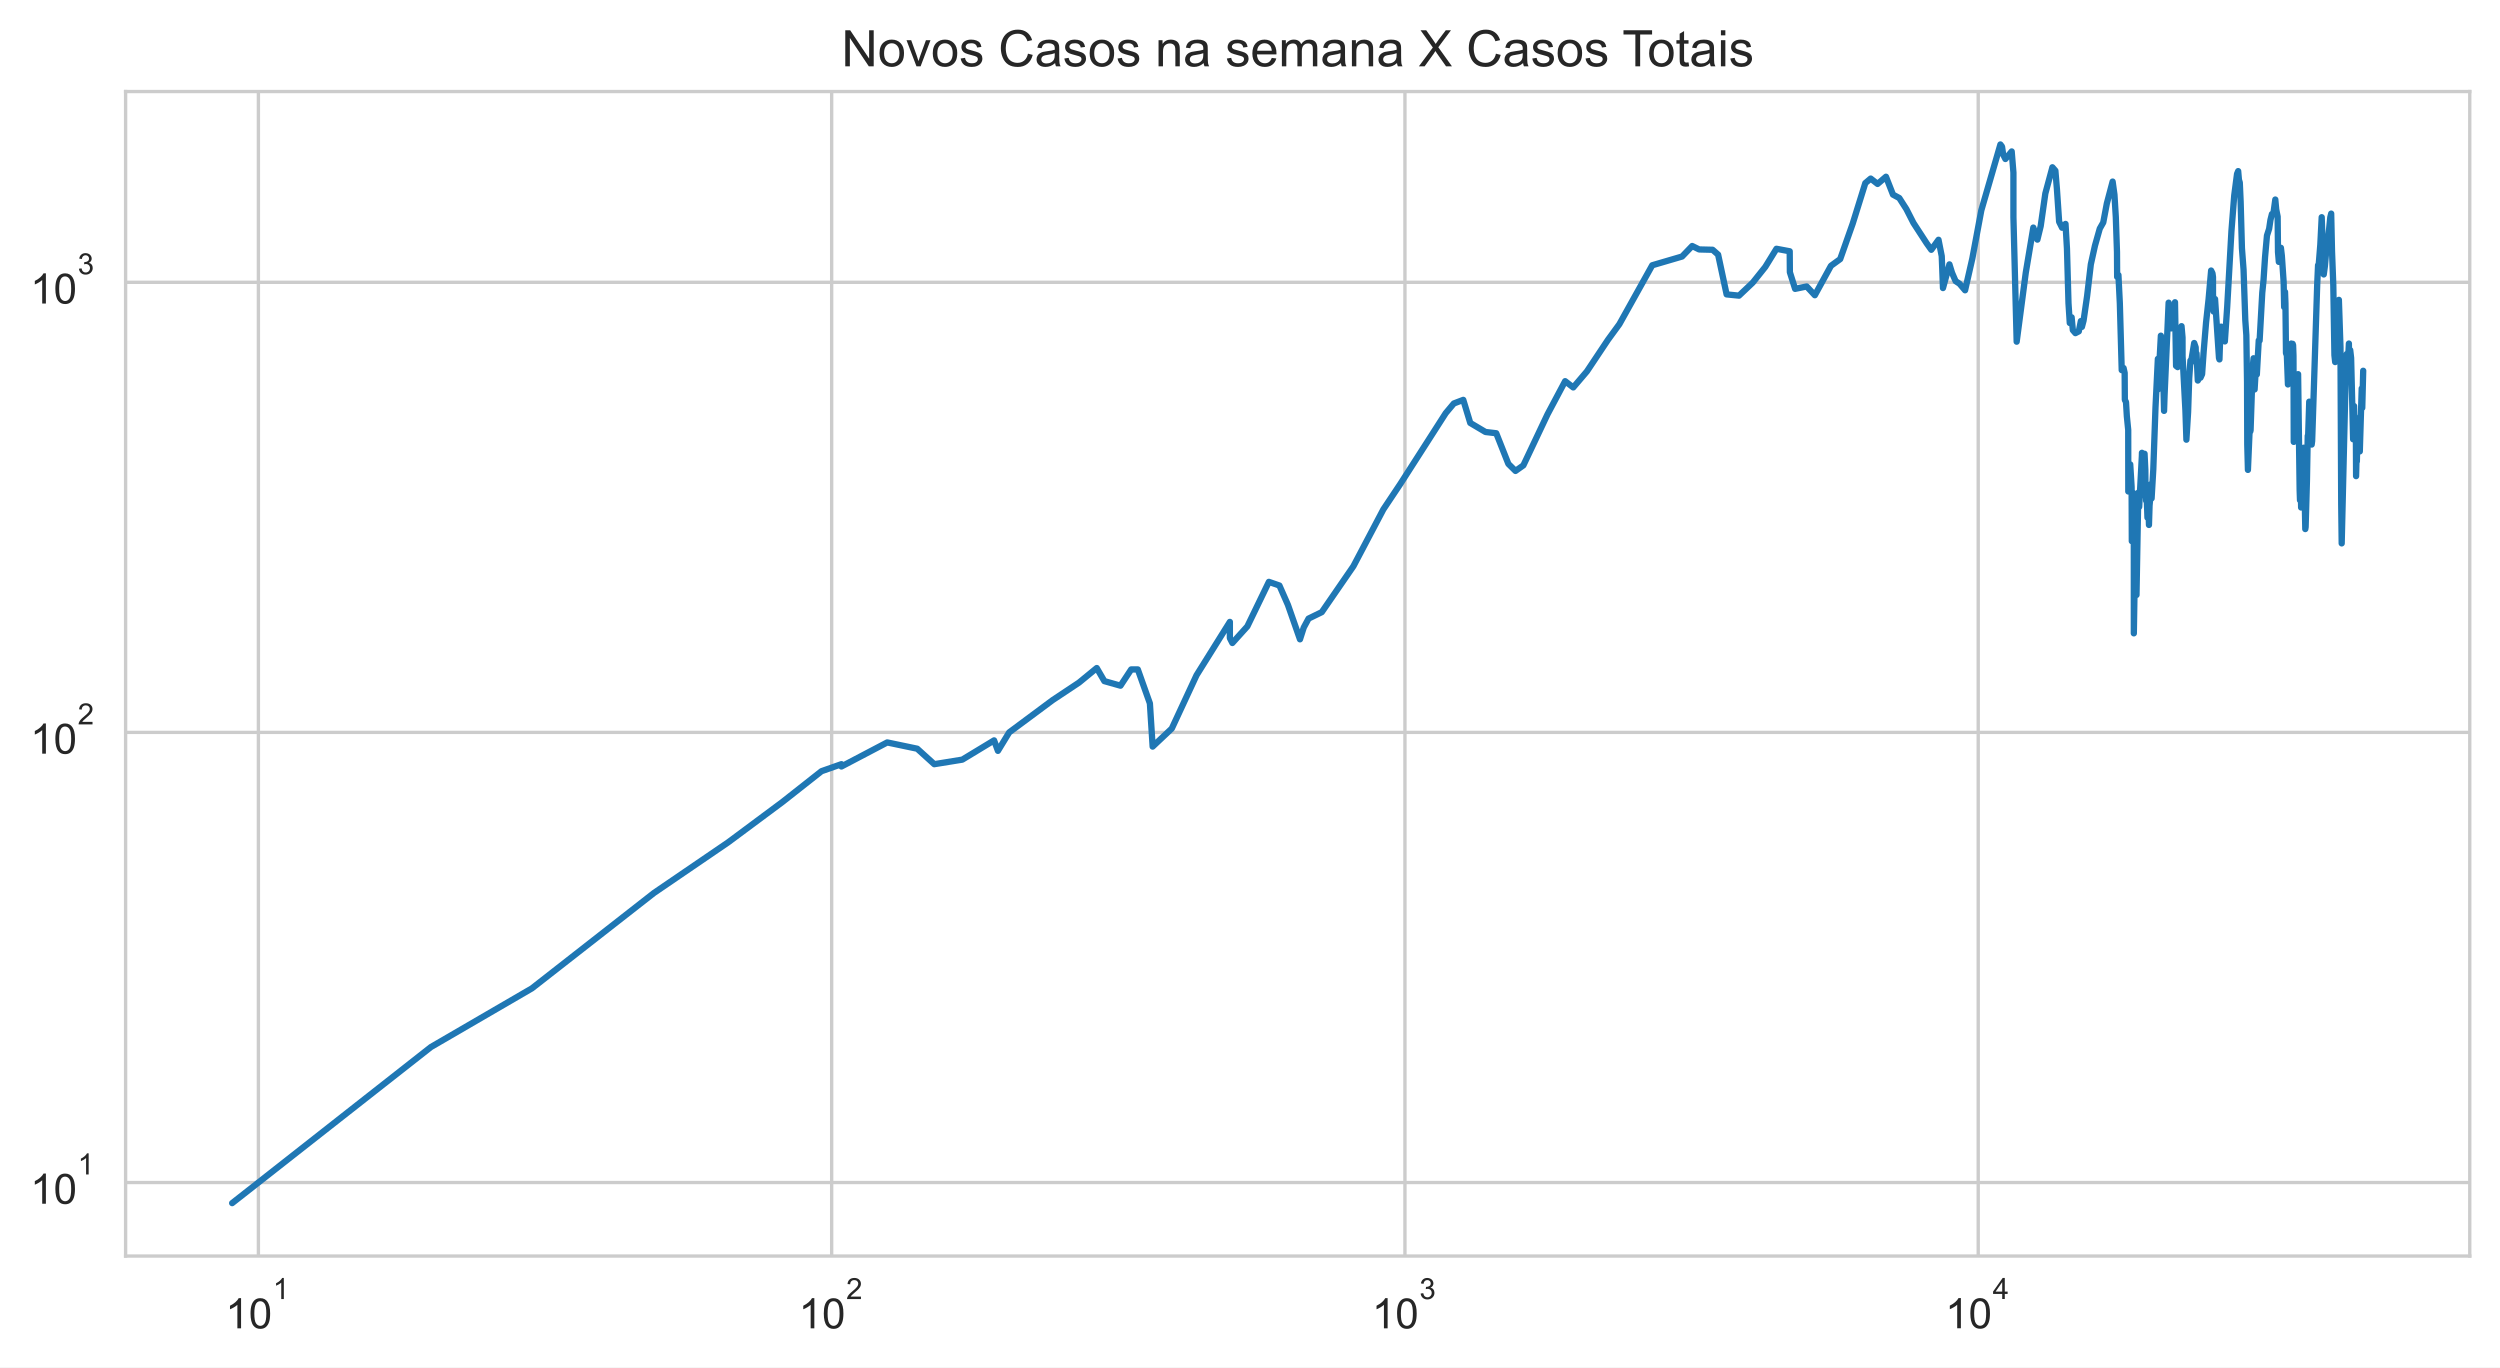
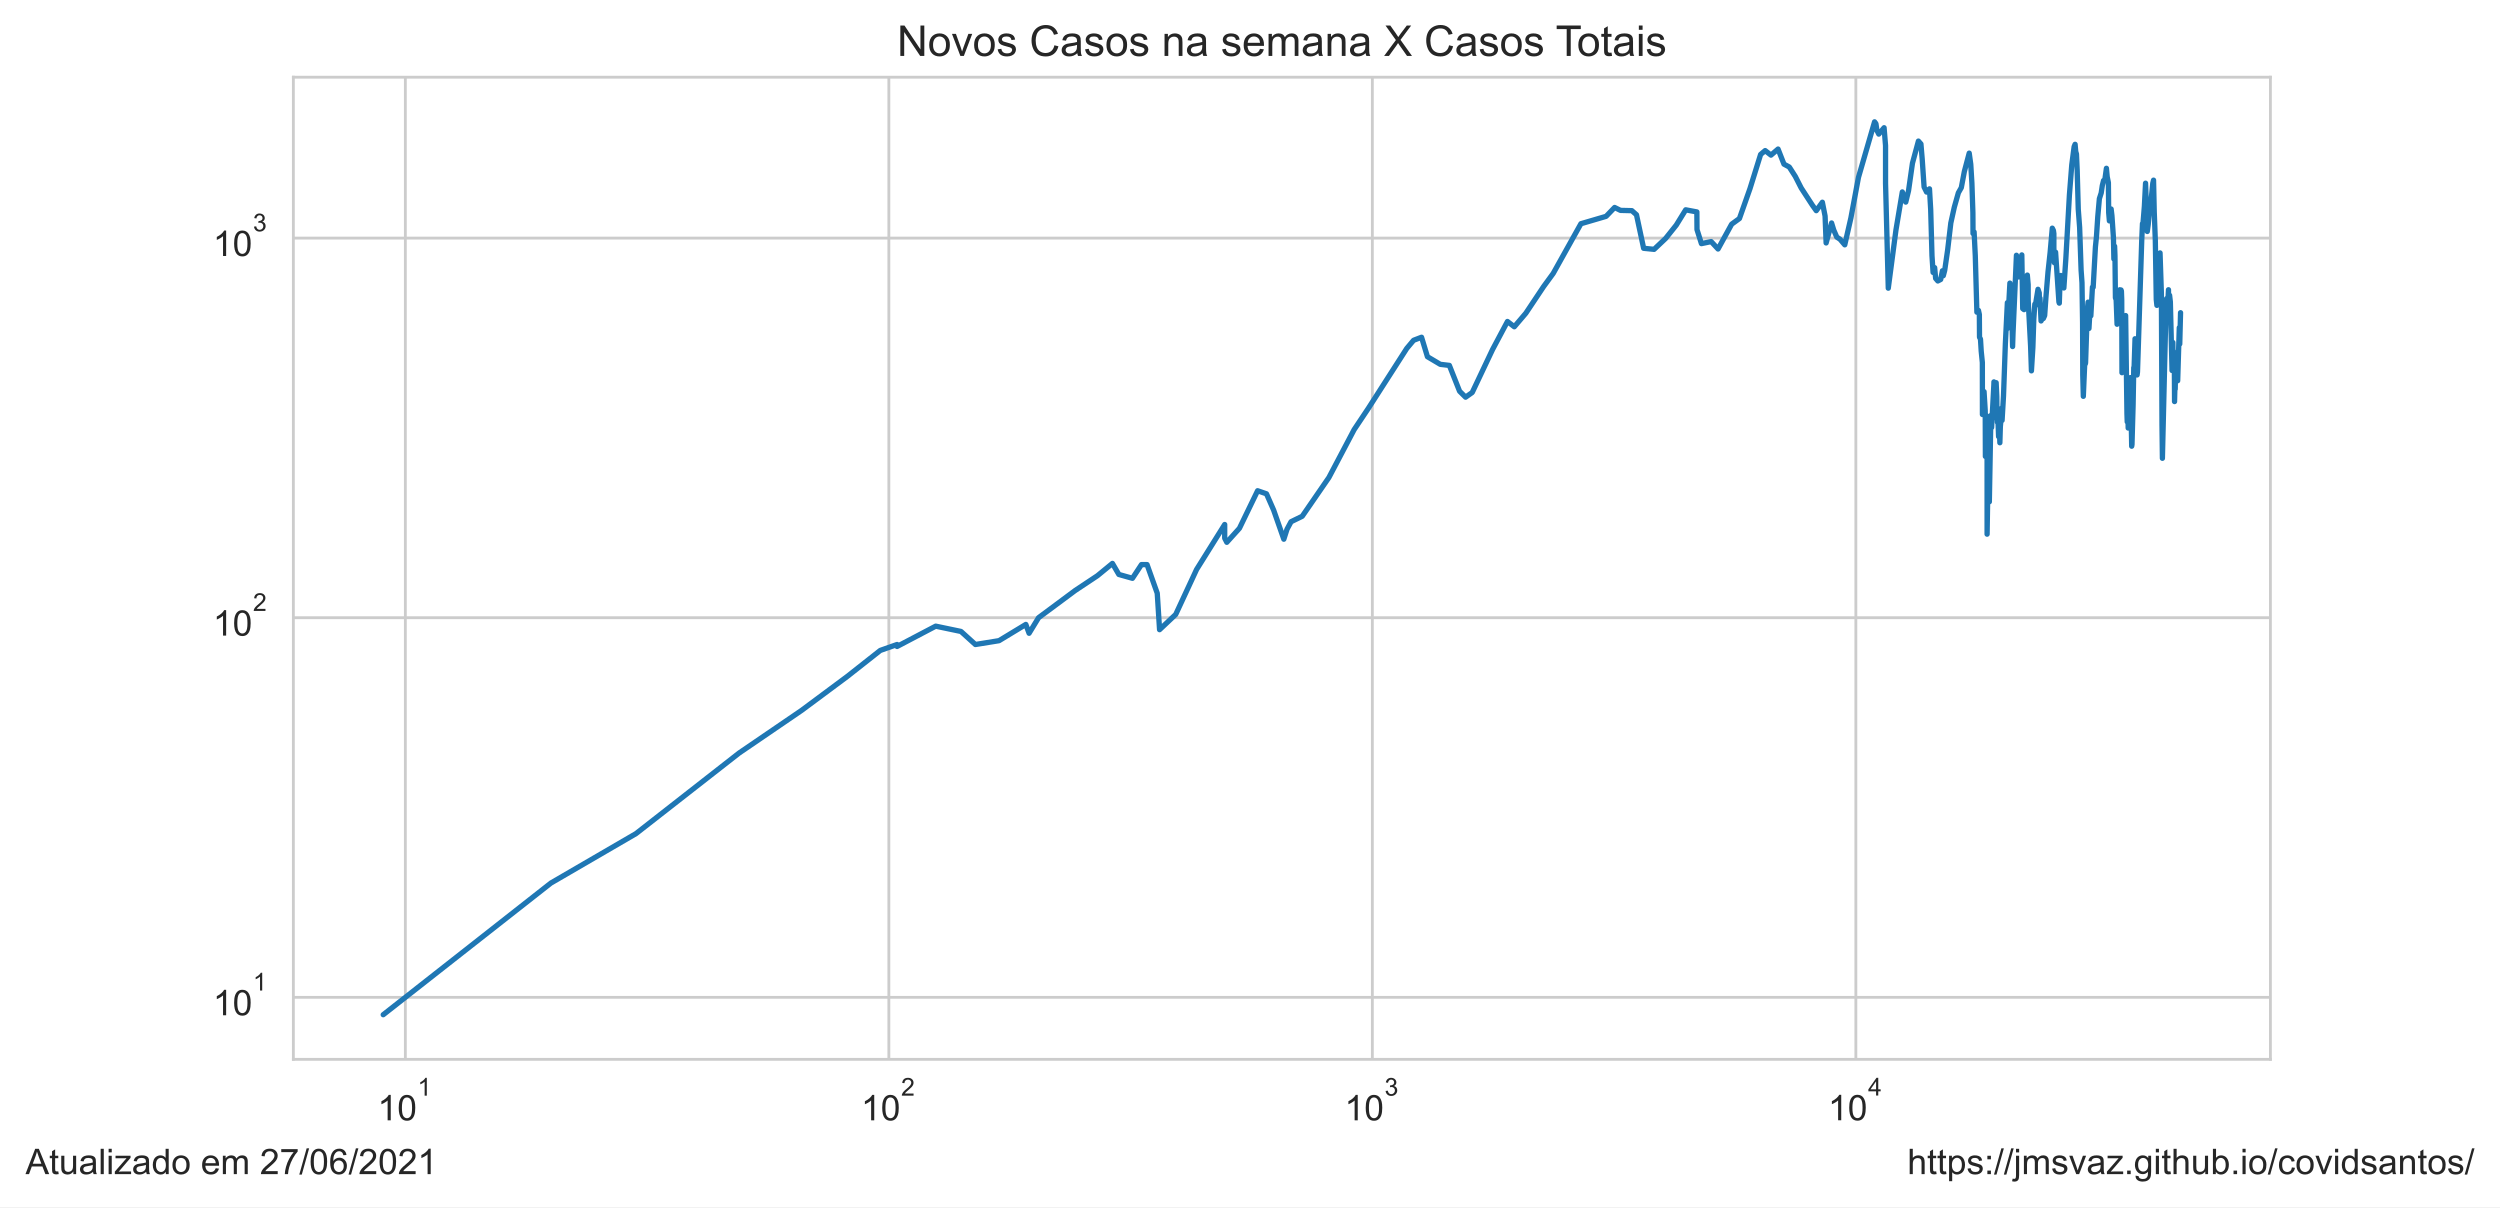
- <svg xmlns="http://www.w3.org/2000/svg" xmlns:xlink="http://www.w3.org/1999/xlink" height="325.489pt" version="1.1" viewBox="0 0 595.1 325.489" width="595.1pt">
+ <svg xmlns="http://www.w3.org/2000/svg" xmlns:xlink="http://www.w3.org/1999/xlink" height="340.694pt" version="1.1" viewBox="0 0 705.6 340.694" width="705.6pt">
  <defs>
    <style type="text/css">*{stroke-linecap:butt;stroke-linejoin:round;}</style>
  </defs>
  <g id="figure_1">
    <g id="patch_1">
-       <path d="M 0 325.489  L 595.1 325.489  L 595.1 0  L 0 0  z " style="fill:#ffffff;" />
+       <path d="M 0 340.694  L 705.6 340.694  L 705.6 0  L 0 0  z " style="fill:#ffffff;" />
    </g>
    <g id="axes_1">
      <g id="patch_2">
-         <path d="M 29.9 298.989  L 587.9 298.989  L 587.9 21.789  L 29.9 21.789  z " style="fill:#ffffff;" />
+         <path d="M 82.8 298.989  L 640.8 298.989  L 640.8 21.789  L 82.8 21.789  z " style="fill:#ffffff;" />
      </g>
      <g id="matplotlib.axis_1">
        <g id="xtick_1">
          <g id="line2d_1">
-             <path clip-path="url(#pc99266af58)" d="M 61.508 298.989  L 61.508 21.789  " style="fill:none;stroke:#cccccc;stroke-linecap:round;stroke-width:0.8;" />
+             <path clip-path="url(#p8cdb607d1a)" d="M 114.408 298.989  L 114.408 21.789  " style="fill:none;stroke:#cccccc;stroke-linecap:round;stroke-width:0.8;" />
          </g>
          <g id="text_1">
-             <g style="fill:#262626;" transform="translate(53.65781 316.3019)scale(0.1 -0.1)">
+             <g style="fill:#262626;" transform="translate(106.5578 316.3019)scale(0.1 -0.1)">
              <defs>
                <path d="M 2384 0  L 1822 0  L 1822 3584  Q 1619 3391 1289 3197  Q 959 3003 697 2906  L 697 3450  Q 1169 3672 1522 3987  Q 1875 4303 2022 4600  L 2384 4600  L 2384 0  z " id="ArialMT-31" transform="scale(0.015625)" />
                <path d="M 266 2259  Q 266 3072 433 3567  Q 600 4063 929 4331  Q 1259 4600 1759 4600  Q 2128 4600 2406 4451  Q 2684 4303 2865 4023  Q 3047 3744 3150 3342  Q 3253 2941 3253 2259  Q 3253 1453 3087 958  Q 2922 463 2592 192  Q 2263 -78 1759 -78  Q 1097 -78 719 397  Q 266 969 266 2259  z M 844 2259  Q 844 1131 1108 757  Q 1372 384 1759 384  Q 2147 384 2411 759  Q 2675 1134 2675 2259  Q 2675 3391 2411 3762  Q 2147 4134 1753 4134  Q 1366 4134 1134 3806  Q 844 3388 844 2259  z " id="ArialMT-30" transform="scale(0.015625)" />
              </defs>
              <use transform="translate(0 0.99375)" xlink:href="#ArialMT-31" />
              <use transform="translate(55.61523 0.99375)" xlink:href="#ArialMT-30" />
              <use transform="translate(112.9728 70.6875)scale(0.7)" xlink:href="#ArialMT-31" />
            </g>
          </g>
        </g>
        <g id="xtick_2">
          <g id="line2d_2">
-             <path clip-path="url(#pc99266af58)" d="M 197.97 298.989  L 197.97 21.789  " style="fill:none;stroke:#cccccc;stroke-linecap:round;stroke-width:0.8;" />
+             <path clip-path="url(#p8cdb607d1a)" d="M 250.87 298.989  L 250.87 21.789  " style="fill:none;stroke:#cccccc;stroke-linecap:round;stroke-width:0.8;" />
          </g>
          <g id="text_2">
-             <g style="fill:#262626;" transform="translate(190.1201 316.3019)scale(0.1 -0.1)">
+             <g style="fill:#262626;" transform="translate(243.0201 316.3019)scale(0.1 -0.1)">
              <defs>
                <path d="M 3222 541  L 3222 0  L 194 0  Q 188 203 259 391  Q 375 700 629 1000  Q 884 1300 1366 1694  Q 2113 2306 2375 2664  Q 2638 3022 2638 3341  Q 2638 3675 2398 3904  Q 2159 4134 1775 4134  Q 1369 4134 1125 3890  Q 881 3647 878 3216  L 300 3275  Q 359 3922 746 4261  Q 1134 4600 1788 4600  Q 2447 4600 2831 4234  Q 3216 3869 3216 3328  Q 3216 3053 3103 2787  Q 2991 2522 2730 2228  Q 2469 1934 1863 1422  Q 1356 997 1212 845  Q 1069 694 975 541  L 3222 541  z " id="ArialMT-32" transform="scale(0.015625)" />
              </defs>
              <use transform="translate(0 0.99375)" xlink:href="#ArialMT-31" />
              <use transform="translate(55.61523 0.99375)" xlink:href="#ArialMT-30" />
              <use transform="translate(112.9728 70.6875)scale(0.7)" xlink:href="#ArialMT-32" />
            </g>
          </g>
        </g>
        <g id="xtick_3">
          <g id="line2d_3">
-             <path clip-path="url(#pc99266af58)" d="M 334.432 298.989  L 334.432 21.789  " style="fill:none;stroke:#cccccc;stroke-linecap:round;stroke-width:0.8;" />
+             <path clip-path="url(#p8cdb607d1a)" d="M 387.332 298.989  L 387.332 21.789  " style="fill:none;stroke:#cccccc;stroke-linecap:round;stroke-width:0.8;" />
          </g>
          <g id="text_3">
-             <g style="fill:#262626;" transform="translate(326.5825 316.3019)scale(0.1 -0.1)">
+             <g style="fill:#262626;" transform="translate(379.4825 316.3019)scale(0.1 -0.1)">
              <defs>
                <path d="M 269 1209  L 831 1284  Q 928 806 1161 595  Q 1394 384 1728 384  Q 2125 384 2398 659  Q 2672 934 2672 1341  Q 2672 1728 2419 1979  Q 2166 2231 1775 2231  Q 1616 2231 1378 2169  L 1441 2663  Q 1497 2656 1531 2656  Q 1891 2656 2178 2843  Q 2466 3031 2466 3422  Q 2466 3731 2256 3934  Q 2047 4138 1716 4138  Q 1388 4138 1169 3931  Q 950 3725 888 3313  L 325 3413  Q 428 3978 793 4289  Q 1159 4600 1703 4600  Q 2078 4600 2393 4439  Q 2709 4278 2876 4000  Q 3044 3722 3044 3409  Q 3044 3113 2884 2869  Q 2725 2625 2413 2481  Q 2819 2388 3044 2092  Q 3269 1797 3269 1353  Q 3269 753 2831 336  Q 2394 -81 1725 -81  Q 1122 -81 723 278  Q 325 638 269 1209  z " id="ArialMT-33" transform="scale(0.015625)" />
              </defs>
              <use transform="translate(0 0.99375)" xlink:href="#ArialMT-31" />
              <use transform="translate(55.61523 0.99375)" xlink:href="#ArialMT-30" />
              <use transform="translate(112.9728 70.6875)scale(0.7)" xlink:href="#ArialMT-33" />
            </g>
          </g>
        </g>
        <g id="xtick_4">
          <g id="line2d_4">
-             <path clip-path="url(#pc99266af58)" d="M 470.895 298.989  L 470.895 21.789  " style="fill:none;stroke:#cccccc;stroke-linecap:round;stroke-width:0.8;" />
+             <path clip-path="url(#p8cdb607d1a)" d="M 523.795 298.989  L 523.795 21.789  " style="fill:none;stroke:#cccccc;stroke-linecap:round;stroke-width:0.8;" />
          </g>
          <g id="text_4">
-             <g style="fill:#262626;" transform="translate(463.0448 316.2019)scale(0.1 -0.1)">
+             <g style="fill:#262626;" transform="translate(515.9448 316.2019)scale(0.1 -0.1)">
              <defs>
                <path d="M 2069 0  L 2069 1097  L 81 1097  L 81 1613  L 2172 4581  L 2631 4581  L 2631 1613  L 3250 1613  L 3250 1097  L 2631 1097  L 2631 0  L 2069 0  z M 2069 1613  L 2069 3678  L 634 1613  L 2069 1613  z " id="ArialMT-34" transform="scale(0.015625)" />
              </defs>
              <use transform="translate(0 0.201563)" xlink:href="#ArialMT-31" />
              <use transform="translate(55.61523 0.201563)" xlink:href="#ArialMT-30" />
              <use transform="translate(112.9728 69.89531)scale(0.7)" xlink:href="#ArialMT-34" />
            </g>
          </g>
        </g>
        <g id="xtick_5" />
        <g id="xtick_6" />
        <g id="xtick_7" />
        <g id="xtick_8" />
        <g id="xtick_9" />
        <g id="xtick_10" />
        <g id="xtick_11" />
        <g id="xtick_12" />
        <g id="xtick_13" />
        <g id="xtick_14" />
        <g id="xtick_15" />
        <g id="xtick_16" />
        <g id="xtick_17" />
        <g id="xtick_18" />
        <g id="xtick_19" />
        <g id="xtick_20" />
        <g id="xtick_21" />
        <g id="xtick_22" />
        <g id="xtick_23" />
        <g id="xtick_24" />
        <g id="xtick_25" />
        <g id="xtick_26" />
        <g id="xtick_27" />
        <g id="xtick_28" />
        <g id="xtick_29" />
        <g id="xtick_30" />
        <g id="xtick_31" />
        <g id="xtick_32" />
        <g id="xtick_33" />
        <g id="xtick_34" />
        <g id="xtick_35" />
        <g id="xtick_36" />
        <g id="xtick_37" />
        <g id="xtick_38" />
      </g>
      <g id="matplotlib.axis_2">
        <g id="ytick_1">
          <g id="line2d_5">
-             <path clip-path="url(#pc99266af58)" d="M 29.9 281.487  L 587.9 281.487  " style="fill:none;stroke:#cccccc;stroke-linecap:round;stroke-width:0.8;" />
+             <path clip-path="url(#p8cdb607d1a)" d="M 82.8 281.487  L 640.8 281.487  " style="fill:none;stroke:#cccccc;stroke-linecap:round;stroke-width:0.8;" />
          </g>
          <g id="text_5">
-             <g style="fill:#262626;" transform="translate(7.2 286.643)scale(0.1 -0.1)">
+             <g style="fill:#262626;" transform="translate(60.1 286.643)scale(0.1 -0.1)">
              <use transform="translate(0 0.99375)" xlink:href="#ArialMT-31" />
              <use transform="translate(55.61523 0.99375)" xlink:href="#ArialMT-30" />
              <use transform="translate(112.9728 70.6875)scale(0.7)" xlink:href="#ArialMT-31" />
            </g>
          </g>
        </g>
        <g id="ytick_2">
          <g id="line2d_6">
-             <path clip-path="url(#pc99266af58)" d="M 29.9 174.342  L 587.9 174.342  " style="fill:none;stroke:#cccccc;stroke-linecap:round;stroke-width:0.8;" />
+             <path clip-path="url(#p8cdb607d1a)" d="M 82.8 174.342  L 640.8 174.342  " style="fill:none;stroke:#cccccc;stroke-linecap:round;stroke-width:0.8;" />
          </g>
          <g id="text_6">
-             <g style="fill:#262626;" transform="translate(7.2 179.4987)scale(0.1 -0.1)">
+             <g style="fill:#262626;" transform="translate(60.1 179.4987)scale(0.1 -0.1)">
              <use transform="translate(0 0.99375)" xlink:href="#ArialMT-31" />
              <use transform="translate(55.61523 0.99375)" xlink:href="#ArialMT-30" />
              <use transform="translate(112.9728 70.6875)scale(0.7)" xlink:href="#ArialMT-32" />
            </g>
          </g>
        </g>
        <g id="ytick_3">
          <g id="line2d_7">
-             <path clip-path="url(#pc99266af58)" d="M 29.9 67.198  L 587.9 67.198  " style="fill:none;stroke:#cccccc;stroke-linecap:round;stroke-width:0.8;" />
+             <path clip-path="url(#p8cdb607d1a)" d="M 82.8 67.198  L 640.8 67.198  " style="fill:none;stroke:#cccccc;stroke-linecap:round;stroke-width:0.8;" />
          </g>
          <g id="text_7">
-             <g style="fill:#262626;" transform="translate(7.2 72.35434)scale(0.1 -0.1)">
+             <g style="fill:#262626;" transform="translate(60.1 72.35434)scale(0.1 -0.1)">
              <use transform="translate(0 0.99375)" xlink:href="#ArialMT-31" />
              <use transform="translate(55.61523 0.99375)" xlink:href="#ArialMT-30" />
              <use transform="translate(112.9728 70.6875)scale(0.7)" xlink:href="#ArialMT-33" />
            </g>
          </g>
        </g>
        <g id="ytick_4" />
        <g id="ytick_5" />
        <g id="ytick_6" />
        <g id="ytick_7" />
        <g id="ytick_8" />
        <g id="ytick_9" />
        <g id="ytick_10" />
        <g id="ytick_11" />
        <g id="ytick_12" />
        <g id="ytick_13" />
        <g id="ytick_14" />
        <g id="ytick_15" />
        <g id="ytick_16" />
        <g id="ytick_17" />
        <g id="ytick_18" />
        <g id="ytick_19" />
        <g id="ytick_20" />
        <g id="ytick_21" />
        <g id="ytick_22" />
        <g id="ytick_23" />
      </g>
      <g id="line2d_8">
-         <path clip-path="url(#pc99266af58)" d="M 55.264 286.389  L 102.587 249.233  L 126.617 235.269  L 155.694 212.544  L 173.345 200.499  L 186.209 190.939  L 195.551 183.577  L 200.295 181.905  L 200.295 182.455  L 211.195 176.729  L 218.333 178.222  L 222.394 181.905  L 229.068 180.823  L 236.63 176.242  L 237.549 178.731  L 240.223 174.342  L 250.591 166.641  L 256.835 162.493  L 261.07 159.019  L 262.881 162.134  L 266.719 163.22  L 269.264 159.355  L 270.845 159.355  L 273.72 167.436  L 274.376 177.719  L 278.931 173.421  L 284.827 160.724  L 292.758 148.037  L 292.758 151.894  L 293.353 153.057  L 296.918 149.107  L 302.047 138.508  L 304.552 139.377  L 306.578 143.988  L 309.447 152.182  L 310.343 149.378  L 311.489 147.251  L 314.634 145.716  L 322.163 134.783  L 329.297 121.248  L 333.296 115.258  L 344.141 98.348  L 346.071 96.043  L 348.317 95.186  L 349.981 100.678  L 353.607 102.829  L 356.166 103.13  L 359.052 110.42  L 360.749 112.1  L 362.62 110.775  L 368.372 98.622  L 372.565 90.736  L 374.496 92.226  L 377.751 88.403  L 382.755 80.896  L 385.471 77.176  L 393.297 63.145  L 400.404 61.06  L 402.808 58.559  L 404.467 59.378  L 407.67 59.457  L 408.981 60.614  L 411.002 70.077  L 413.955 70.375  L 417.21 67.291  L 420.212 63.531  L 422.869 59.221  L 426.022 59.813  L 426.06 64.795  L 427.31 68.76  L 430.064 68.186  L 432.003 70.276  L 435.84 63.274  L 438.037 61.676  L 441.015 53.234  L 444.018 43.587  L 445.301 42.507  L 446.939 43.783  L 448.938 42.071  L 450.605 46.327  L 452.105 47.137  L 453.798 49.78  L 455.474 53.062  L 458.596 57.869  L 459.723 59.457  L 461.444 57.076  L 462.211 60.979  L 462.505 68.567  L 464.042 62.933  L 464.657 64.928  L 465.514 66.92  L 466.434 67.525  L 467.767 69.098  L 469.498 61.511  L 471.631 50.069  L 476.176 34.389  L 476.559 34.898  L 476.834 36.796  L 477.367 37.848  L 478.863 36.051  L 479.276 41.105  L 479.276 51.741  L 480.047 81.335  L 482.211 64.928  L 484.01 54.174  L 484.981 57.039  L 485.765 53.823  L 486.871 46.061  L 488.553 39.821  L 489.261 40.629  L 489.625 44.951  L 490.155 52.788  L 490.857 54.209  L 491.676 53.303  L 492.018 59.182  L 492.382 72.152  L 492.69 76.889  L 493.132 75.533  L 493.416 78.581  L 494.033 79.3  L 494.838 78.879  L 495.326 76.432  L 495.577 77.815  L 495.97 76.319  L 496.807 70.525  L 497.699 62.933  L 498.683 58.482  L 499.829 54.42  L 500.659 52.959  L 501.514 48.424  L 502.891 43.224  L 503.324 46.357  L 503.646 51.674  L 503.928 60.012  L 503.965 65.913  L 504.27 65.463  L 504.606 72.204  L 505.054 88.11  L 505.496 87.603  L 505.753 88.772  L 505.796 95.186  L 506.071 95.699  L 506.274 99.081  L 506.599 102.331  L 506.619 116.989  L 506.871 116.989  L 507.078 110.538  L 507.408 115.916  L 507.456 128.819  L 507.715 117.261  L 507.934 128.47  L 507.937 150.759  L 508.219 133.605  L 508.571 141.626  L 508.571 141.626  L 509.009 117.261  L 509.211 120.657  L 509.847 108.573  L 509.869 107.787  L 509.869 114.997  L 510.273 108.686  L 510.489 108.01  L 510.671 111.856  L 510.722 118.226  L 510.864 118.226  L 510.864 119.212  L 510.928 116.315  L 511.181 123.222  L 511.432 121.248  L 511.54 124.96  L 511.68 120.364  L 511.861 118.365  L 511.992 115.258  L 512.166 118.646  L 512.57 111.735  L 513.092 97.005  L 513.66 85.418  L 513.68 92.706  L 514.372 79.907  L 514.642 82.549  L 514.908 88.403  L 515.133 97.806  L 515.257 94.012  L 515.257 94.012  L 516.219 72.049  L 516.62 77.292  L 516.839 78.167  L 517.16 76.774  L 517.736 71.946  L 517.736 71.946  L 517.99 87.1  L 518.369 87.387  L 518.862 80.337  L 519.291 77.64  L 519.528 80.337  L 519.536 85.144  L 519.544 84.939  L 520.216 97.716  L 520.45 104.666  L 520.857 98.076  L 521.119 90.046  L 521.41 85.833  L 521.663 85.556  L 522.303 81.651  L 522.658 82.678  L 522.737 86.252  L 522.858 84.129  L 523.166 90.582  L 523.535 89.895  L 523.812 89.895  L 524.185 89.068  L 524.567 83.596  L 525.13 76.774  L 525.727 71.281  L 526.335 64.399  L 526.657 65.061  L 526.782 65.958  L 526.782 69.978  L 526.932 74.162  L 527.269 71.179  L 528.207 85.212  L 528.318 85.556  L 528.435 82.098  L 528.739 77.756  L 528.971 80.337  L 529.328 79.846  L 529.604 81.272  L 530.164 72.988  L 531.17 55.026  L 531.835 46.536  L 532.505 41.398  L 532.774 40.734  L 532.951 42.781  L 533.159 43.475  L 533.364 48.083  L 533.669 59.065  L 534.054 64.18  L 534.469 76.206  L 534.72 79.785  L 534.887 91.046  L 534.937 105.825  L 535.096 111.856  L 535.548 101.254  L 535.653 102.729  L 535.729 102.43  L 536.227 87.387  L 536.441 85.281  L 536.535 91.279  L 536.687 92.706  L 537.005 87.243  L 537.218 89.143  L 537.671 81.021  L 537.878 81.084  L 538.51 69.683  L 538.803 66.781  L 539.177 61.142  L 539.626 56.076  L 540.145 54.456  L 540.453 52.38  L 540.811 50.947  L 541.133 51.013  L 541.613 47.501  L 541.833 49.876  L 542.171 51.575  L 542.256 60.012  L 542.453 62.342  L 542.946 58.987  L 543.172 60.897  L 543.599 67.152  L 543.719 73.094  L 543.925 69.487  L 544.025 72.152  L 544.156 84.062  L 544.364 84.6  L 544.621 91.514  L 544.778 89.743  L 545.263 82.162  L 545.401 81.779  L 545.587 82.484  L 545.739 81.842  L 545.847 82.162  L 545.937 84.667  L 546.005 105.189  L 546.578 91.357  L 546.725 91.514  L 546.954 89.895  L 546.957 91.671  L 547.039 89.068  L 547.409 116.718  L 547.49 119.069  L 547.555 113.969  L 547.614 115.783  L 547.683 116.182  L 547.756 120.804  L 547.853 116.853  L 547.947 118.505  L 548.297 107.234  L 548.375 106.578  L 548.749 125.936  L 548.832 125.445  L 549.149 114.224  L 549.334 103.738  L 549.399 104.666  L 549.69 95.613  L 549.774 101.546  L 549.935 99.452  L 550.269 105.825  L 550.382 104.979  L 550.54 100.202  L 551.586 67.713  L 551.792 63.103  L 551.944 63.018  L 552.329 58.213  L 552.658 51.708  L 553.147 65.328  L 553.414 63.359  L 553.998 56.74  L 554.16 57.188  L 554.701 51.741  L 554.916 50.849  L 555.114 59.853  L 555.418 67.901  L 555.686 84.532  L 555.863 86.182  L 556.042 81.335  L 556.125 82.939  L 556.748 71.382  L 557.125 82.678  L 557.301 119.929  L 557.416 129.347  L 558.416 87.315  L 558.617 84.263  L 558.924 85.903  L 559.131 81.779  L 559.231 90.428  L 559.442 83.332  L 559.66 85.212  L 560.135 104.562  L 560.359 96.653  L 560.41 100.202  L 560.507 99.081  L 560.69 101.937  L 560.776 100.392  L 560.843 113.337  L 560.934 109.603  L 561.028 109.835  L 561.135 104.666  L 561.187 104.77  L 561.267 104.874  L 561.541 102.331  L 561.642 101.643  L 561.728 107.454  L 562.183 92.465  L 562.312 97.093  L 562.536 88.257  L 562.536 88.257  " style="fill:none;stroke:#1f77b4;stroke-linecap:round;stroke-width:1.5;" />
+         <path clip-path="url(#p8cdb607d1a)" d="M 108.164 286.389  L 155.487 249.233  L 179.517 235.269  L 208.594 212.544  L 226.245 200.499  L 239.109 190.939  L 248.451 183.577  L 253.195 181.905  L 253.195 182.455  L 264.095 176.729  L 271.233 178.222  L 275.294 181.905  L 281.968 180.823  L 289.53 176.242  L 290.449 178.731  L 293.123 174.342  L 303.491 166.641  L 309.735 162.493  L 313.97 159.019  L 315.781 162.134  L 319.619 163.22  L 322.164 159.355  L 323.745 159.355  L 326.62 167.436  L 327.276 177.719  L 331.831 173.421  L 337.727 160.724  L 345.658 148.037  L 345.658 151.894  L 346.253 153.057  L 349.818 149.107  L 354.947 138.508  L 357.452 139.377  L 359.478 143.988  L 362.347 152.182  L 363.243 149.378  L 364.389 147.251  L 367.534 145.716  L 375.063 134.783  L 382.197 121.248  L 386.196 115.258  L 397.041 98.348  L 398.971 96.043  L 401.217 95.186  L 402.881 100.678  L 406.507 102.829  L 409.066 103.13  L 411.952 110.42  L 413.649 112.1  L 415.52 110.775  L 421.272 98.622  L 425.465 90.736  L 427.396 92.226  L 430.651 88.403  L 435.655 80.896  L 438.371 77.176  L 446.197 63.145  L 453.304 61.06  L 455.708 58.559  L 457.367 59.378  L 460.57 59.457  L 461.881 60.614  L 463.902 70.077  L 466.855 70.375  L 470.11 67.291  L 473.112 63.531  L 475.769 59.221  L 478.922 59.813  L 478.96 64.795  L 480.21 68.76  L 482.964 68.186  L 484.903 70.276  L 488.74 63.274  L 490.937 61.676  L 493.915 53.234  L 496.918 43.587  L 498.201 42.507  L 499.839 43.783  L 501.838 42.071  L 503.505 46.327  L 505.005 47.137  L 506.698 49.78  L 508.374 53.062  L 511.496 57.869  L 512.623 59.457  L 514.344 57.076  L 515.111 60.979  L 515.405 68.567  L 516.942 62.933  L 517.557 64.928  L 518.414 66.92  L 519.334 67.525  L 520.667 69.098  L 522.398 61.511  L 524.531 50.069  L 529.076 34.389  L 529.459 34.898  L 529.734 36.796  L 530.267 37.848  L 531.763 36.051  L 532.176 41.105  L 532.176 51.741  L 532.947 81.335  L 535.111 64.928  L 536.91 54.174  L 537.881 57.039  L 538.665 53.823  L 539.771 46.061  L 541.453 39.821  L 542.161 40.629  L 542.525 44.951  L 543.055 52.788  L 543.757 54.209  L 544.576 53.303  L 544.918 59.182  L 545.282 72.152  L 545.59 76.889  L 546.032 75.533  L 546.316 78.581  L 546.933 79.3  L 547.738 78.879  L 548.226 76.432  L 548.477 77.815  L 548.87 76.319  L 549.707 70.525  L 550.599 62.933  L 551.583 58.482  L 552.729 54.42  L 553.559 52.959  L 554.414 48.424  L 555.791 43.224  L 556.224 46.357  L 556.546 51.674  L 556.828 60.012  L 556.865 65.913  L 557.17 65.463  L 557.506 72.204  L 557.954 88.11  L 558.396 87.603  L 558.653 88.772  L 558.696 95.186  L 558.971 95.699  L 559.174 99.081  L 559.499 102.331  L 559.519 116.989  L 559.771 116.989  L 559.978 110.538  L 560.308 115.916  L 560.356 128.819  L 560.615 117.261  L 560.834 128.47  L 560.837 150.759  L 561.119 133.605  L 561.471 141.626  L 561.471 141.626  L 561.909 117.261  L 562.111 120.657  L 562.747 108.573  L 562.769 107.787  L 562.769 114.997  L 563.173 108.686  L 563.389 108.01  L 563.571 111.856  L 563.622 118.226  L 563.764 118.226  L 563.764 119.212  L 563.828 116.315  L 564.081 123.222  L 564.332 121.248  L 564.44 124.96  L 564.58 120.364  L 564.761 118.365  L 564.892 115.258  L 565.066 118.646  L 565.47 111.735  L 565.992 97.005  L 566.56 85.418  L 566.58 92.706  L 567.272 79.907  L 567.542 82.549  L 567.808 88.403  L 568.033 97.806  L 568.157 94.012  L 568.157 94.012  L 569.119 72.049  L 569.52 77.292  L 569.739 78.167  L 570.06 76.774  L 570.636 71.946  L 570.636 71.946  L 570.89 87.1  L 571.269 87.387  L 571.762 80.337  L 572.191 77.64  L 572.428 80.337  L 572.436 85.144  L 572.444 84.939  L 573.116 97.716  L 573.35 104.666  L 573.757 98.076  L 574.019 90.046  L 574.31 85.833  L 574.563 85.556  L 575.203 81.651  L 575.558 82.678  L 575.637 86.252  L 575.758 84.129  L 576.066 90.582  L 576.435 89.895  L 576.712 89.895  L 577.085 89.068  L 577.467 83.596  L 578.03 76.774  L 578.627 71.281  L 579.235 64.399  L 579.557 65.061  L 579.682 65.958  L 579.682 69.978  L 579.832 74.162  L 580.169 71.179  L 581.107 85.212  L 581.218 85.556  L 581.335 82.098  L 581.639 77.756  L 581.871 80.337  L 582.228 79.846  L 582.504 81.272  L 583.064 72.988  L 584.07 55.026  L 584.735 46.536  L 585.405 41.398  L 585.674 40.734  L 585.851 42.781  L 586.059 43.475  L 586.264 48.083  L 586.569 59.065  L 586.954 64.18  L 587.369 76.206  L 587.62 79.785  L 587.787 91.046  L 587.837 105.825  L 587.996 111.856  L 588.448 101.254  L 588.553 102.729  L 588.629 102.43  L 589.127 87.387  L 589.341 85.281  L 589.435 91.279  L 589.587 92.706  L 589.905 87.243  L 590.118 89.143  L 590.571 81.021  L 590.778 81.084  L 591.41 69.683  L 591.703 66.781  L 592.077 61.142  L 592.526 56.076  L 593.045 54.456  L 593.353 52.38  L 593.711 50.947  L 594.033 51.013  L 594.513 47.501  L 594.733 49.876  L 595.071 51.575  L 595.156 60.012  L 595.353 62.342  L 595.846 58.987  L 596.072 60.897  L 596.499 67.152  L 596.619 73.094  L 596.825 69.487  L 596.925 72.152  L 597.056 84.062  L 597.264 84.6  L 597.521 91.514  L 597.678 89.743  L 598.163 82.162  L 598.301 81.779  L 598.487 82.484  L 598.639 81.842  L 598.747 82.162  L 598.837 84.667  L 598.905 105.189  L 599.478 91.357  L 599.625 91.514  L 599.854 89.895  L 599.857 91.671  L 599.939 89.068  L 600.309 116.718  L 600.39 119.069  L 600.455 113.969  L 600.514 115.783  L 600.583 116.182  L 600.656 120.804  L 600.753 116.853  L 600.847 118.505  L 601.197 107.234  L 601.275 106.578  L 601.649 125.936  L 601.732 125.445  L 602.049 114.224  L 602.234 103.738  L 602.299 104.666  L 602.59 95.613  L 602.674 101.546  L 602.835 99.452  L 603.169 105.825  L 603.282 104.979  L 603.44 100.202  L 604.486 67.713  L 604.692 63.103  L 604.844 63.018  L 605.229 58.213  L 605.558 51.708  L 606.047 65.328  L 606.314 63.359  L 606.898 56.74  L 607.06 57.188  L 607.601 51.741  L 607.816 50.849  L 608.014 59.853  L 608.318 67.901  L 608.586 84.532  L 608.763 86.182  L 608.942 81.335  L 609.025 82.939  L 609.648 71.382  L 610.025 82.678  L 610.201 119.929  L 610.316 129.347  L 611.316 87.315  L 611.517 84.263  L 611.824 85.903  L 612.031 81.779  L 612.131 90.428  L 612.342 83.332  L 612.56 85.212  L 613.035 104.562  L 613.259 96.653  L 613.31 100.202  L 613.407 99.081  L 613.59 101.937  L 613.676 100.392  L 613.743 113.337  L 613.834 109.603  L 613.928 109.835  L 614.035 104.666  L 614.087 104.77  L 614.167 104.874  L 614.441 102.331  L 614.542 101.643  L 614.628 107.454  L 615.083 92.465  L 615.212 97.093  L 615.436 88.257  L 615.436 88.257  " style="fill:none;stroke:#1f77b4;stroke-linecap:round;stroke-width:1.5;" />
      </g>
      <g id="patch_3">
-         <path d="M 29.9 298.989  L 29.9 21.789  " style="fill:none;stroke:#cccccc;stroke-linecap:square;stroke-linejoin:miter;stroke-width:0.8;" />
+         <path d="M 82.8 298.989  L 82.8 21.789  " style="fill:none;stroke:#cccccc;stroke-linecap:square;stroke-linejoin:miter;stroke-width:0.8;" />
      </g>
      <g id="patch_4">
-         <path d="M 587.9 298.989  L 587.9 21.789  " style="fill:none;stroke:#cccccc;stroke-linecap:square;stroke-linejoin:miter;stroke-width:0.8;" />
+         <path d="M 640.8 298.989  L 640.8 21.789  " style="fill:none;stroke:#cccccc;stroke-linecap:square;stroke-linejoin:miter;stroke-width:0.8;" />
      </g>
      <g id="patch_5">
-         <path d="M 29.9 298.989  L 587.9 298.989  " style="fill:none;stroke:#cccccc;stroke-linecap:square;stroke-linejoin:miter;stroke-width:0.8;" />
+         <path d="M 82.8 298.989  L 640.8 298.989  " style="fill:none;stroke:#cccccc;stroke-linecap:square;stroke-linejoin:miter;stroke-width:0.8;" />
      </g>
      <g id="patch_6">
-         <path d="M 29.9 21.789  L 587.9 21.789  " style="fill:none;stroke:#cccccc;stroke-linecap:square;stroke-linejoin:miter;stroke-width:0.8;" />
+         <path d="M 82.8 21.789  L 640.8 21.789  " style="fill:none;stroke:#cccccc;stroke-linecap:square;stroke-linejoin:miter;stroke-width:0.8;" />
      </g>
      <g id="text_8">
-         <g style="fill:#262626;" transform="translate(200.2953 15.78937)scale(0.12 -0.12)">
+         <g style="fill:#262626;" transform="translate(253.1953 15.78937)scale(0.12 -0.12)">
          <defs>
            <path d="M 488 0  L 488 4581  L 1109 4581  L 3516 984  L 3516 4581  L 4097 4581  L 4097 0  L 3475 0  L 1069 3600  L 1069 0  L 488 0  z " id="ArialMT-4e" transform="scale(0.015625)" />
            <path d="M 213 1659  Q 213 2581 725 3025  Q 1153 3394 1769 3394  Q 2453 3394 2887 2945  Q 3322 2497 3322 1706  Q 3322 1066 3130 698  Q 2938 331 2570 128  Q 2203 -75 1769 -75  Q 1072 -75 642 372  Q 213 819 213 1659  z M 791 1659  Q 791 1022 1069 705  Q 1347 388 1769 388  Q 2188 388 2466 706  Q 2744 1025 2744 1678  Q 2744 2294 2464 2611  Q 2184 2928 1769 2928  Q 1347 2928 1069 2612  Q 791 2297 791 1659  z " id="ArialMT-6f" transform="scale(0.015625)" />
            <path d="M 1344 0  L 81 3319  L 675 3319  L 1388 1331  Q 1503 1009 1600 663  Q 1675 925 1809 1294  L 2547 3319  L 3125 3319  L 1869 0  L 1344 0  z " id="ArialMT-76" transform="scale(0.015625)" />
            <path d="M 197 991  L 753 1078  Q 800 744 1014 566  Q 1228 388 1613 388  Q 2000 388 2187 545  Q 2375 703 2375 916  Q 2375 1106 2209 1216  Q 2094 1291 1634 1406  Q 1016 1563 777 1677  Q 538 1791 414 1992  Q 291 2194 291 2438  Q 291 2659 392 2848  Q 494 3038 669 3163  Q 800 3259 1026 3326  Q 1253 3394 1513 3394  Q 1903 3394 2198 3281  Q 2494 3169 2634 2976  Q 2775 2784 2828 2463  L 2278 2388  Q 2241 2644 2061 2787  Q 1881 2931 1553 2931  Q 1166 2931 1000 2803  Q 834 2675 834 2503  Q 834 2394 903 2306  Q 972 2216 1119 2156  Q 1203 2125 1616 2013  Q 2213 1853 2448 1751  Q 2684 1650 2818 1456  Q 2953 1263 2953 975  Q 2953 694 2789 445  Q 2625 197 2315 61  Q 2006 -75 1616 -75  Q 969 -75 630 194  Q 291 463 197 991  z " id="ArialMT-73" transform="scale(0.015625)" />
            <path id="ArialMT-20" transform="scale(0.015625)" />
            <path d="M 3763 1606  L 4369 1453  Q 4178 706 3683 314  Q 3188 -78 2472 -78  Q 1731 -78 1267 223  Q 803 525 561 1097  Q 319 1669 319 2325  Q 319 3041 592 3573  Q 866 4106 1370 4382  Q 1875 4659 2481 4659  Q 3169 4659 3637 4309  Q 4106 3959 4291 3325  L 3694 3184  Q 3534 3684 3231 3912  Q 2928 4141 2469 4141  Q 1941 4141 1586 3887  Q 1231 3634 1087 3207  Q 944 2781 944 2328  Q 944 1744 1114 1308  Q 1284 872 1643 656  Q 2003 441 2422 441  Q 2931 441 3284 734  Q 3638 1028 3763 1606  z " id="ArialMT-43" transform="scale(0.015625)" />
            <path d="M 2588 409  Q 2275 144 1986 34  Q 1697 -75 1366 -75  Q 819 -75 525 192  Q 231 459 231 875  Q 231 1119 342 1320  Q 453 1522 633 1644  Q 813 1766 1038 1828  Q 1203 1872 1538 1913  Q 2219 1994 2541 2106  Q 2544 2222 2544 2253  Q 2544 2597 2384 2738  Q 2169 2928 1744 2928  Q 1347 2928 1158 2789  Q 969 2650 878 2297  L 328 2372  Q 403 2725 575 2942  Q 747 3159 1072 3276  Q 1397 3394 1825 3394  Q 2250 3394 2515 3294  Q 2781 3194 2906 3042  Q 3031 2891 3081 2659  Q 3109 2516 3109 2141  L 3109 1391  Q 3109 606 3145 398  Q 3181 191 3288 0  L 2700 0  Q 2613 175 2588 409  z M 2541 1666  Q 2234 1541 1622 1453  Q 1275 1403 1131 1340  Q 988 1278 909 1158  Q 831 1038 831 891  Q 831 666 1001 516  Q 1172 366 1500 366  Q 1825 366 2078 508  Q 2331 650 2450 897  Q 2541 1088 2541 1459  L 2541 1666  z " id="ArialMT-61" transform="scale(0.015625)" />
            <path d="M 422 0  L 422 3319  L 928 3319  L 928 2847  Q 1294 3394 1984 3394  Q 2284 3394 2536 3286  Q 2788 3178 2913 3003  Q 3038 2828 3088 2588  Q 3119 2431 3119 2041  L 3119 0  L 2556 0  L 2556 2019  Q 2556 2363 2490 2533  Q 2425 2703 2258 2804  Q 2091 2906 1866 2906  Q 1506 2906 1245 2678  Q 984 2450 984 1813  L 984 0  L 422 0  z " id="ArialMT-6e" transform="scale(0.015625)" />
            <path d="M 2694 1069  L 3275 997  Q 3138 488 2766 206  Q 2394 -75 1816 -75  Q 1088 -75 661 373  Q 234 822 234 1631  Q 234 2469 665 2931  Q 1097 3394 1784 3394  Q 2450 3394 2872 2941  Q 3294 2488 3294 1666  Q 3294 1616 3291 1516  L 816 1516  Q 847 969 1125 678  Q 1403 388 1819 388  Q 2128 388 2347 550  Q 2566 713 2694 1069  z M 847 1978  L 2700 1978  Q 2663 2397 2488 2606  Q 2219 2931 1791 2931  Q 1403 2931 1139 2672  Q 875 2413 847 1978  z " id="ArialMT-65" transform="scale(0.015625)" />
            <path d="M 422 0  L 422 3319  L 925 3319  L 925 2853  Q 1081 3097 1340 3245  Q 1600 3394 1931 3394  Q 2300 3394 2536 3241  Q 2772 3088 2869 2813  Q 3263 3394 3894 3394  Q 4388 3394 4653 3120  Q 4919 2847 4919 2278  L 4919 0  L 4359 0  L 4359 2091  Q 4359 2428 4304 2576  Q 4250 2725 4106 2815  Q 3963 2906 3769 2906  Q 3419 2906 3187 2673  Q 2956 2441 2956 1928  L 2956 0  L 2394 0  L 2394 2156  Q 2394 2531 2256 2718  Q 2119 2906 1806 2906  Q 1569 2906 1367 2781  Q 1166 2656 1075 2415  Q 984 2175 984 1722  L 984 0  L 422 0  z " id="ArialMT-6d" transform="scale(0.015625)" />
            <path d="M 28 0  L 1800 2388  L 238 4581  L 959 4581  L 1791 3406  Q 2050 3041 2159 2844  Q 2313 3094 2522 3366  L 3444 4581  L 4103 4581  L 2494 2422  L 4228 0  L 3478 0  L 2325 1634  Q 2228 1775 2125 1941  Q 1972 1691 1906 1597  L 756 0  L 28 0  z " id="ArialMT-58" transform="scale(0.015625)" />
            <path d="M 1659 0  L 1659 4041  L 150 4041  L 150 4581  L 3781 4581  L 3781 4041  L 2266 4041  L 2266 0  L 1659 0  z " id="ArialMT-54" transform="scale(0.015625)" />
            <path d="M 1650 503  L 1731 6  Q 1494 -44 1306 -44  Q 1000 -44 831 53  Q 663 150 594 308  Q 525 466 525 972  L 525 2881  L 113 2881  L 113 3319  L 525 3319  L 525 4141  L 1084 4478  L 1084 3319  L 1650 3319  L 1650 2881  L 1084 2881  L 1084 941  Q 1084 700 1114 631  Q 1144 563 1211 522  Q 1278 481 1403 481  Q 1497 481 1650 503  z " id="ArialMT-74" transform="scale(0.015625)" />
            <path d="M 425 3934  L 425 4581  L 988 4581  L 988 3934  L 425 3934  z M 425 0  L 425 3319  L 988 3319  L 988 0  L 425 0  z " id="ArialMT-69" transform="scale(0.015625)" />
          </defs>
          <use xlink:href="#ArialMT-4e" />
          <use x="72.217" xlink:href="#ArialMT-6f" />
          <use x="127.832" xlink:href="#ArialMT-76" />
          <use x="177.832" xlink:href="#ArialMT-6f" />
          <use x="233.447" xlink:href="#ArialMT-73" />
          <use x="283.447" xlink:href="#ArialMT-20" />
          <use x="311.23" xlink:href="#ArialMT-43" />
          <use x="383.447" xlink:href="#ArialMT-61" />
          <use x="439.062" xlink:href="#ArialMT-73" />
          <use x="489.062" xlink:href="#ArialMT-6f" />
          <use x="544.678" xlink:href="#ArialMT-73" />
          <use x="594.678" xlink:href="#ArialMT-20" />
          <use x="622.461" xlink:href="#ArialMT-6e" />
          <use x="678.076" xlink:href="#ArialMT-61" />
          <use x="733.691" xlink:href="#ArialMT-20" />
          <use x="761.475" xlink:href="#ArialMT-73" />
          <use x="811.475" xlink:href="#ArialMT-65" />
          <use x="867.09" xlink:href="#ArialMT-6d" />
          <use x="950.391" xlink:href="#ArialMT-61" />
          <use x="1006.006" xlink:href="#ArialMT-6e" />
          <use x="1061.621" xlink:href="#ArialMT-61" />
          <use x="1117.236" xlink:href="#ArialMT-20" />
          <use x="1145.02" xlink:href="#ArialMT-58" />
          <use x="1211.719" xlink:href="#ArialMT-20" />
          <use x="1239.502" xlink:href="#ArialMT-43" />
          <use x="1311.719" xlink:href="#ArialMT-61" />
          <use x="1367.334" xlink:href="#ArialMT-73" />
          <use x="1417.334" xlink:href="#ArialMT-6f" />
          <use x="1472.949" xlink:href="#ArialMT-73" />
          <use x="1522.949" xlink:href="#ArialMT-20" />
          <use x="1548.982" xlink:href="#ArialMT-54" />
          <use x="1598.941" xlink:href="#ArialMT-6f" />
          <use x="1654.557" xlink:href="#ArialMT-74" />
          <use x="1682.34" xlink:href="#ArialMT-61" />
          <use x="1737.955" xlink:href="#ArialMT-69" />
          <use x="1760.172" xlink:href="#ArialMT-73" />
        </g>
      </g>
    </g>
+     <g id="text_9">
+       <g style="fill:#262626;" transform="translate(7.2 331.3894)scale(0.1 -0.1)">
+         <defs>
+           <path d="M -9 0  L 1750 4581  L 2403 4581  L 4278 0  L 3588 0  L 3053 1388  L 1138 1388  L 634 0  L -9 0  z M 1313 1881  L 2866 1881  L 2388 3150  Q 2169 3728 2063 4100  Q 1975 3659 1816 3225  L 1313 1881  z " id="ArialMT-41" transform="scale(0.015625)" />
+           <path d="M 2597 0  L 2597 488  Q 2209 -75 1544 -75  Q 1250 -75 995 37  Q 741 150 617 320  Q 494 491 444 738  Q 409 903 409 1263  L 409 3319  L 972 3319  L 972 1478  Q 972 1038 1006 884  Q 1059 663 1231 536  Q 1403 409 1656 409  Q 1909 409 2131 539  Q 2353 669 2445 892  Q 2538 1116 2538 1541  L 2538 3319  L 3100 3319  L 3100 0  L 2597 0  z " id="ArialMT-75" transform="scale(0.015625)" />
+           <path d="M 409 0  L 409 4581  L 972 4581  L 972 0  L 409 0  z " id="ArialMT-6c" transform="scale(0.015625)" />
+           <path d="M 125 0  L 125 456  L 2238 2881  Q 1878 2863 1603 2863  L 250 2863  L 250 3319  L 2963 3319  L 2963 2947  L 1166 841  L 819 456  Q 1197 484 1528 484  L 3063 484  L 3063 0  L 125 0  z " id="ArialMT-7a" transform="scale(0.015625)" />
+           <path d="M 2575 0  L 2575 419  Q 2259 -75 1647 -75  Q 1250 -75 917 144  Q 584 363 401 755  Q 219 1147 219 1656  Q 219 2153 384 2558  Q 550 2963 881 3178  Q 1213 3394 1622 3394  Q 1922 3394 2156 3267  Q 2391 3141 2538 2938  L 2538 4581  L 3097 4581  L 3097 0  L 2575 0  z M 797 1656  Q 797 1019 1065 703  Q 1334 388 1700 388  Q 2069 388 2326 689  Q 2584 991 2584 1609  Q 2584 2291 2321 2609  Q 2059 2928 1675 2928  Q 1300 2928 1048 2622  Q 797 2316 797 1656  z " id="ArialMT-64" transform="scale(0.015625)" />
+           <path d="M 303 3981  L 303 4522  L 3269 4522  L 3269 4084  Q 2831 3619 2401 2847  Q 1972 2075 1738 1259  Q 1569 684 1522 0  L 944 0  Q 953 541 1156 1306  Q 1359 2072 1739 2783  Q 2119 3494 2547 3981  L 303 3981  z " id="ArialMT-37" transform="scale(0.015625)" />
+           <path d="M 0 -78  L 1328 4659  L 1778 4659  L 453 -78  L 0 -78  z " id="ArialMT-2f" transform="scale(0.015625)" />
+           <path d="M 3184 3459  L 2625 3416  Q 2550 3747 2413 3897  Q 2184 4138 1850 4138  Q 1581 4138 1378 3988  Q 1113 3794 959 3422  Q 806 3050 800 2363  Q 1003 2672 1297 2822  Q 1591 2972 1913 2972  Q 2475 2972 2870 2558  Q 3266 2144 3266 1488  Q 3266 1056 3080 686  Q 2894 316 2569 119  Q 2244 -78 1831 -78  Q 1128 -78 684 439  Q 241 956 241 2144  Q 241 3472 731 4075  Q 1159 4600 1884 4600  Q 2425 4600 2770 4297  Q 3116 3994 3184 3459  z M 888 1484  Q 888 1194 1011 928  Q 1134 663 1356 523  Q 1578 384 1822 384  Q 2178 384 2434 671  Q 2691 959 2691 1453  Q 2691 1928 2437 2201  Q 2184 2475 1800 2475  Q 1419 2475 1153 2201  Q 888 1928 888 1484  z " id="ArialMT-36" transform="scale(0.015625)" />
+         </defs>
+         <use xlink:href="#ArialMT-41" />
+         <use x="66.699" xlink:href="#ArialMT-74" />
+         <use x="94.482" xlink:href="#ArialMT-75" />
+         <use x="150.098" xlink:href="#ArialMT-61" />
+         <use x="205.713" xlink:href="#ArialMT-6c" />
+         <use x="227.93" xlink:href="#ArialMT-69" />
+         <use x="250.146" xlink:href="#ArialMT-7a" />
+         <use x="300.146" xlink:href="#ArialMT-61" />
+         <use x="355.762" xlink:href="#ArialMT-64" />
+         <use x="411.377" xlink:href="#ArialMT-6f" />
+         <use x="466.992" xlink:href="#ArialMT-20" />
+         <use x="494.775" xlink:href="#ArialMT-65" />
+         <use x="550.391" xlink:href="#ArialMT-6d" />
+         <use x="633.691" xlink:href="#ArialMT-20" />
+         <use x="661.475" xlink:href="#ArialMT-32" />
+         <use x="717.09" xlink:href="#ArialMT-37" />
+         <use x="772.705" xlink:href="#ArialMT-2f" />
+         <use x="800.488" xlink:href="#ArialMT-30" />
+         <use x="856.104" xlink:href="#ArialMT-36" />
+         <use x="911.719" xlink:href="#ArialMT-2f" />
+         <use x="939.502" xlink:href="#ArialMT-32" />
+         <use x="995.117" xlink:href="#ArialMT-30" />
+         <use x="1050.732" xlink:href="#ArialMT-32" />
+         <use x="1106.348" xlink:href="#ArialMT-31" />
+       </g>
+     </g>
+     <g id="text_10">
+       <g style="fill:#262626;" transform="translate(538.3312 331.3894)scale(0.1 -0.1)">
+         <defs>
+           <path d="M 422 0  L 422 4581  L 984 4581  L 984 2938  Q 1378 3394 1978 3394  Q 2347 3394 2619 3248  Q 2891 3103 3008 2847  Q 3125 2591 3125 2103  L 3125 0  L 2563 0  L 2563 2103  Q 2563 2525 2380 2717  Q 2197 2909 1863 2909  Q 1613 2909 1392 2779  Q 1172 2650 1078 2428  Q 984 2206 984 1816  L 984 0  L 422 0  z " id="ArialMT-68" transform="scale(0.015625)" />
+           <path d="M 422 -1272  L 422 3319  L 934 3319  L 934 2888  Q 1116 3141 1344 3267  Q 1572 3394 1897 3394  Q 2322 3394 2647 3175  Q 2972 2956 3137 2557  Q 3303 2159 3303 1684  Q 3303 1175 3120 767  Q 2938 359 2589 142  Q 2241 -75 1856 -75  Q 1575 -75 1351 44  Q 1128 163 984 344  L 984 -1272  L 422 -1272  z M 931 1641  Q 931 1000 1190 694  Q 1450 388 1819 388  Q 2194 388 2461 705  Q 2728 1022 2728 1688  Q 2728 2322 2467 2637  Q 2206 2953 1844 2953  Q 1484 2953 1207 2617  Q 931 2281 931 1641  z " id="ArialMT-70" transform="scale(0.015625)" />
+           <path d="M 578 2678  L 578 3319  L 1219 3319  L 1219 2678  L 578 2678  z M 578 0  L 578 641  L 1219 641  L 1219 0  L 578 0  z " id="ArialMT-3a" transform="scale(0.015625)" />
+           <path d="M 419 3928  L 419 4581  L 981 4581  L 981 3928  L 419 3928  z M -294 -1288  L -188 -809  Q -19 -853 78 -853  Q 250 -853 334 -739  Q 419 -625 419 -169  L 419 3319  L 981 3319  L 981 -181  Q 981 -794 822 -1034  Q 619 -1347 147 -1347  Q -81 -1347 -294 -1288  z " id="ArialMT-6a" transform="scale(0.015625)" />
+           <path d="M 581 0  L 581 641  L 1222 641  L 1222 0  L 581 0  z " id="ArialMT-2e" transform="scale(0.015625)" />
+           <path d="M 319 -275  L 866 -356  Q 900 -609 1056 -725  Q 1266 -881 1628 -881  Q 2019 -881 2231 -725  Q 2444 -569 2519 -288  Q 2563 -116 2559 434  Q 2191 0 1641 0  Q 956 0 581 494  Q 206 988 206 1678  Q 206 2153 378 2554  Q 550 2956 876 3175  Q 1203 3394 1644 3394  Q 2231 3394 2613 2919  L 2613 3319  L 3131 3319  L 3131 450  Q 3131 -325 2973 -648  Q 2816 -972 2473 -1159  Q 2131 -1347 1631 -1347  Q 1038 -1347 672 -1080  Q 306 -813 319 -275  z M 784 1719  Q 784 1066 1043 766  Q 1303 466 1694 466  Q 2081 466 2343 764  Q 2606 1063 2606 1700  Q 2606 2309 2336 2618  Q 2066 2928 1684 2928  Q 1309 2928 1046 2623  Q 784 2319 784 1719  z " id="ArialMT-67" transform="scale(0.015625)" />
+           <path d="M 941 0  L 419 0  L 419 4581  L 981 4581  L 981 2947  Q 1338 3394 1891 3394  Q 2197 3394 2470 3270  Q 2744 3147 2920 2923  Q 3097 2700 3197 2384  Q 3297 2069 3297 1709  Q 3297 856 2875 390  Q 2453 -75 1863 -75  Q 1275 -75 941 416  L 941 0  z M 934 1684  Q 934 1088 1097 822  Q 1363 388 1816 388  Q 2184 388 2453 708  Q 2722 1028 2722 1663  Q 2722 2313 2464 2622  Q 2206 2931 1841 2931  Q 1472 2931 1203 2611  Q 934 2291 934 1684  z " id="ArialMT-62" transform="scale(0.015625)" />
+           <path d="M 2588 1216  L 3141 1144  Q 3050 572 2676 248  Q 2303 -75 1759 -75  Q 1078 -75 664 370  Q 250 816 250 1647  Q 250 2184 428 2587  Q 606 2991 970 3192  Q 1334 3394 1763 3394  Q 2303 3394 2647 3120  Q 2991 2847 3088 2344  L 2541 2259  Q 2463 2594 2264 2762  Q 2066 2931 1784 2931  Q 1359 2931 1093 2626  Q 828 2322 828 1663  Q 828 994 1084 691  Q 1341 388 1753 388  Q 2084 388 2306 591  Q 2528 794 2588 1216  z " id="ArialMT-63" transform="scale(0.015625)" />
+         </defs>
+         <use xlink:href="#ArialMT-68" />
+         <use x="55.615" xlink:href="#ArialMT-74" />
+         <use x="83.398" xlink:href="#ArialMT-74" />
+         <use x="111.182" xlink:href="#ArialMT-70" />
+         <use x="166.797" xlink:href="#ArialMT-73" />
+         <use x="216.797" xlink:href="#ArialMT-3a" />
+         <use x="244.58" xlink:href="#ArialMT-2f" />
+         <use x="272.363" xlink:href="#ArialMT-2f" />
+         <use x="300.146" xlink:href="#ArialMT-6a" />
+         <use x="322.363" xlink:href="#ArialMT-6d" />
+         <use x="405.664" xlink:href="#ArialMT-73" />
+         <use x="455.664" xlink:href="#ArialMT-76" />
+         <use x="505.664" xlink:href="#ArialMT-61" />
+         <use x="561.279" xlink:href="#ArialMT-7a" />
+         <use x="611.279" xlink:href="#ArialMT-2e" />
+         <use x="639.062" xlink:href="#ArialMT-67" />
+         <use x="694.678" xlink:href="#ArialMT-69" />
+         <use x="716.895" xlink:href="#ArialMT-74" />
+         <use x="744.678" xlink:href="#ArialMT-68" />
+         <use x="800.293" xlink:href="#ArialMT-75" />
+         <use x="855.908" xlink:href="#ArialMT-62" />
+         <use x="911.523" xlink:href="#ArialMT-2e" />
+         <use x="939.307" xlink:href="#ArialMT-69" />
+         <use x="961.523" xlink:href="#ArialMT-6f" />
+         <use x="1017.139" xlink:href="#ArialMT-2f" />
+         <use x="1044.922" xlink:href="#ArialMT-63" />
+         <use x="1094.922" xlink:href="#ArialMT-6f" />
+         <use x="1150.537" xlink:href="#ArialMT-76" />
+         <use x="1200.537" xlink:href="#ArialMT-69" />
+         <use x="1222.754" xlink:href="#ArialMT-64" />
+         <use x="1278.369" xlink:href="#ArialMT-73" />
+         <use x="1328.369" xlink:href="#ArialMT-61" />
+         <use x="1383.984" xlink:href="#ArialMT-6e" />
+         <use x="1439.6" xlink:href="#ArialMT-74" />
+         <use x="1467.383" xlink:href="#ArialMT-6f" />
+         <use x="1522.998" xlink:href="#ArialMT-73" />
+         <use x="1572.998" xlink:href="#ArialMT-2f" />
+       </g>
+     </g>
  </g>
  <defs>
-     <clipPath id="pc99266af58">
-       <rect height="277.2" width="558" x="29.9" y="21.789" />
+     <clipPath id="p8cdb607d1a">
+       <rect height="277.2" width="558" x="82.8" y="21.789" />
    </clipPath>
  </defs>
</svg>
